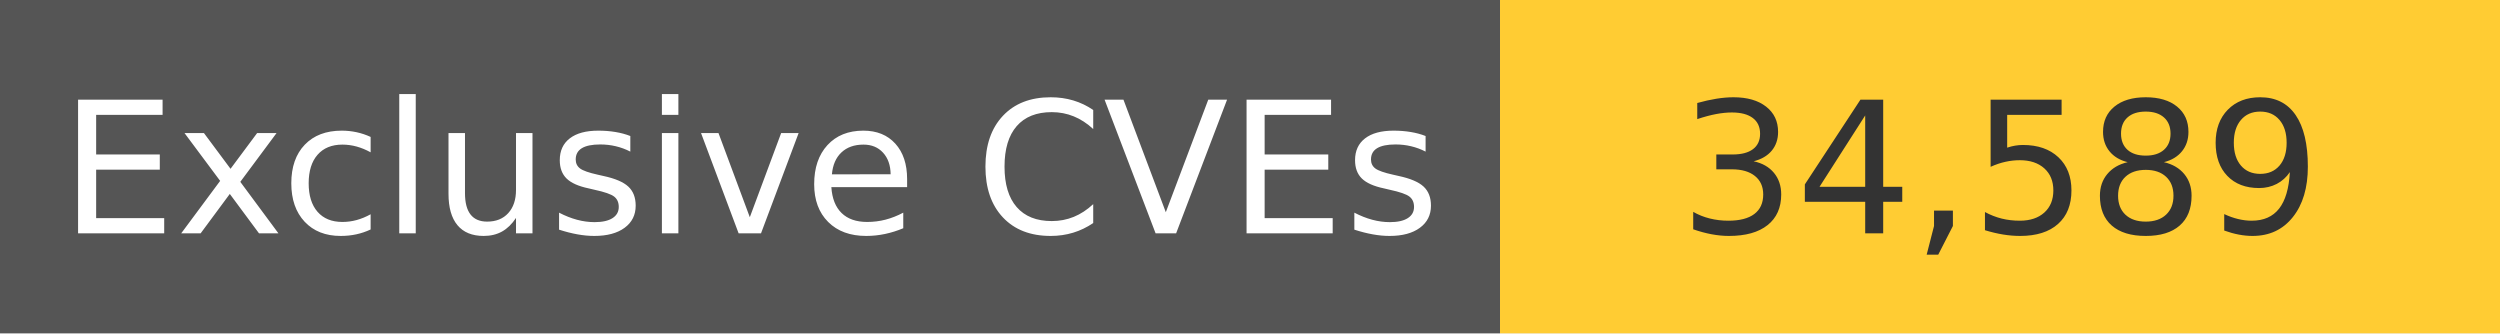
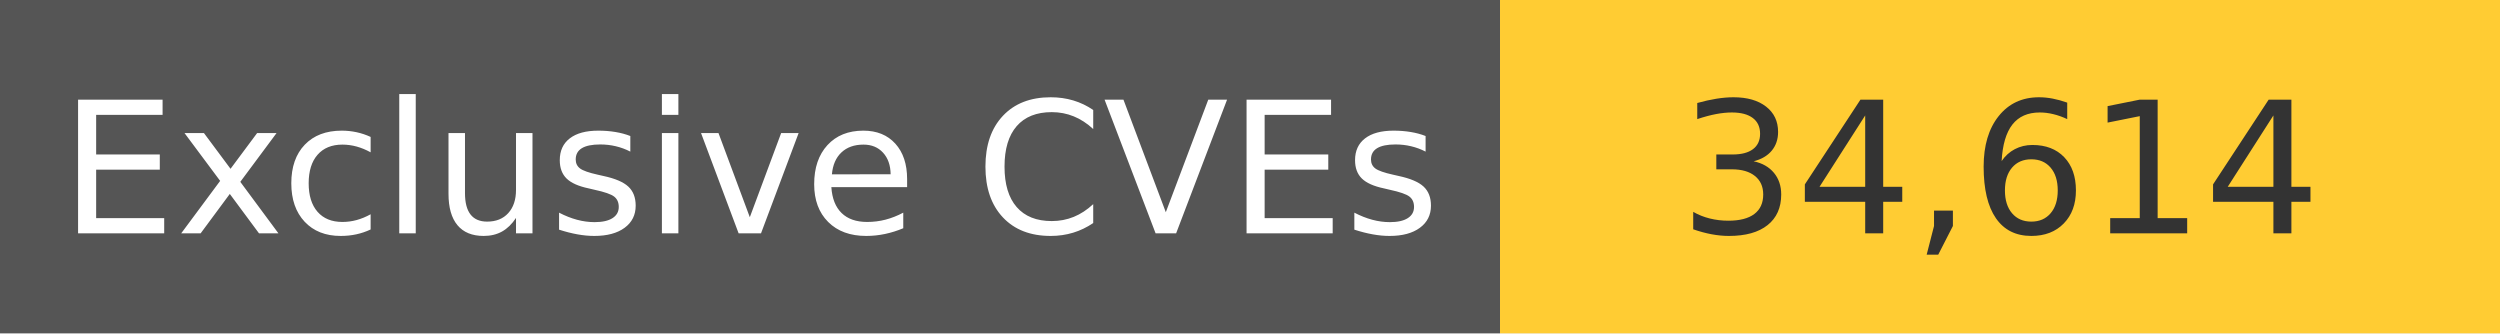
<svg xmlns="http://www.w3.org/2000/svg" width="150" height="20" role="img">
  <linearGradient id="s" x2="0" y2="100%">
    <stop offset="0" stop-color="#bbb" stop-opacity=".1" />
    <stop offset="1" stop-opacity=".1" />
  </linearGradient>
  <g>
    <rect width="90" height="20" fill="#555" />
    <rect x="90" width="267" height="20" fill="#ffcc33" />
  </g>
  <g fill="#fff" text-anchor="middle" font-family="Verdana,Geneva,DejaVu Sans,sans-serif" text-rendering="geometricPrecision" font-size="110">
    <text x="450" y="140" transform="scale(.1)" fill="#fff">
            Exclusive CVEs
        </text>
    <text x="1200" y="140" transform="scale(.1)" fill="#333">
-             34,589
+             34,614
        </text>
  </g>
</svg>
